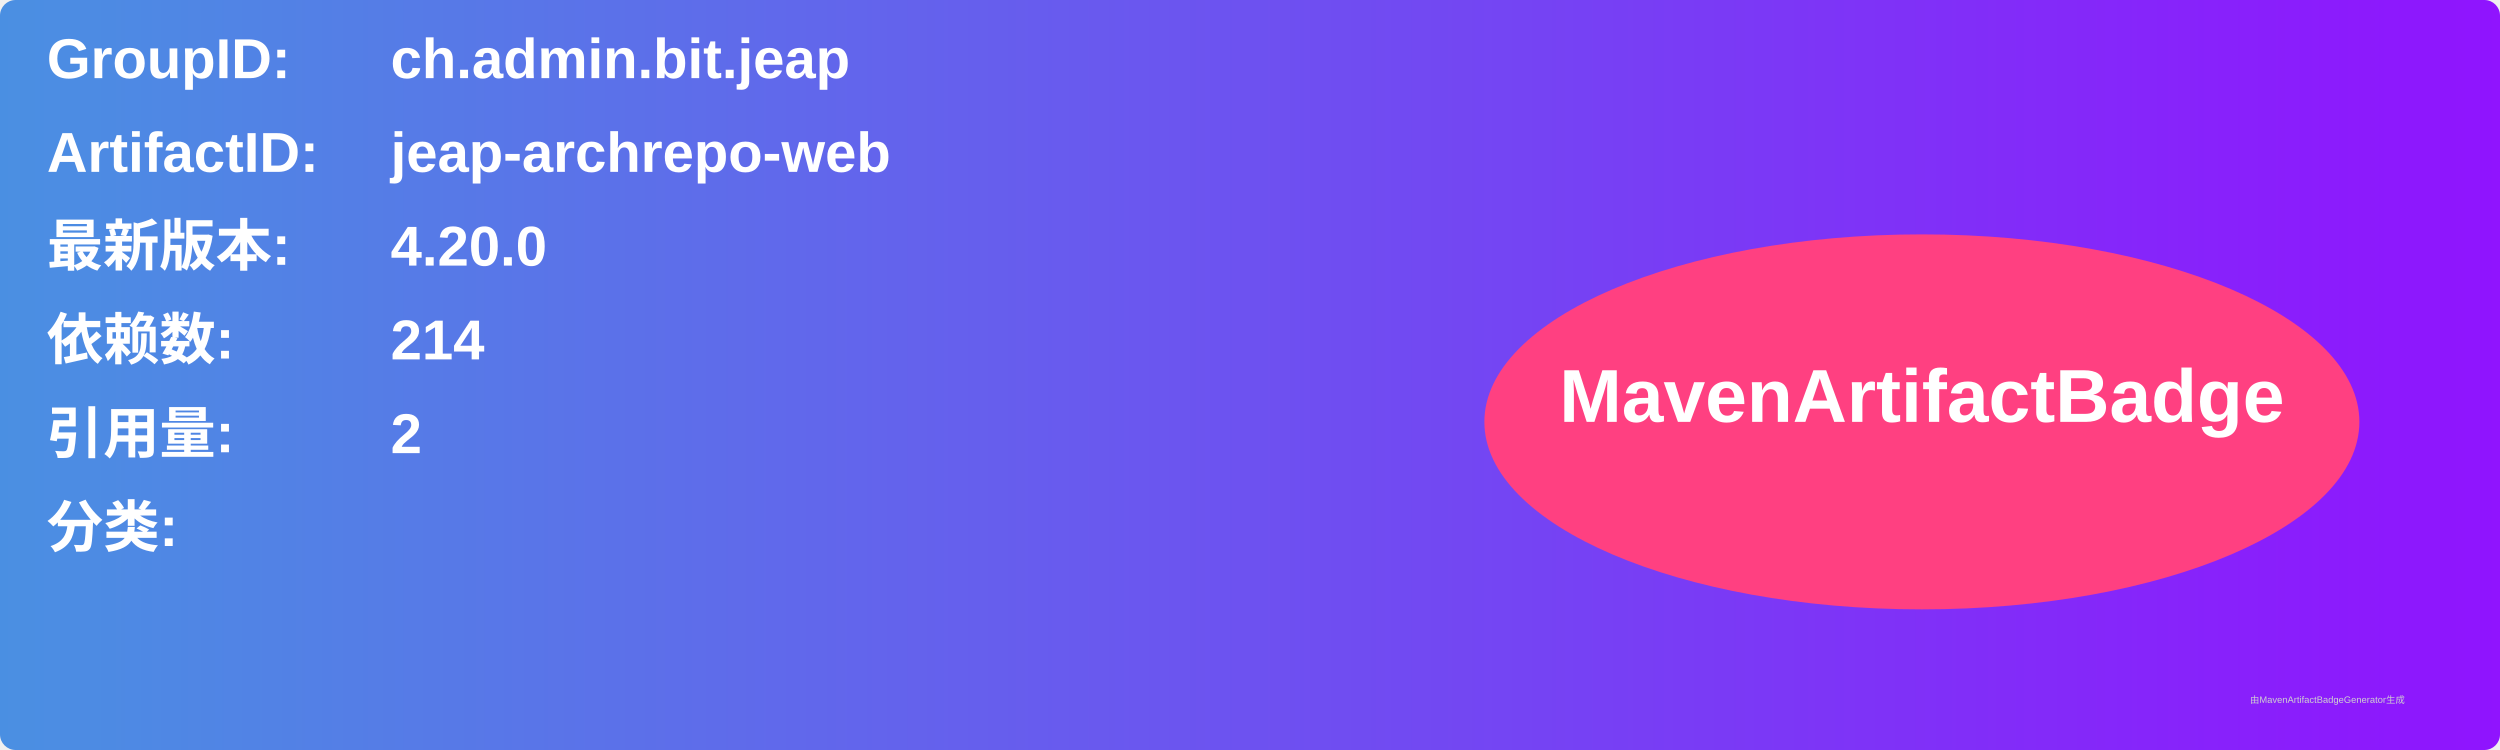
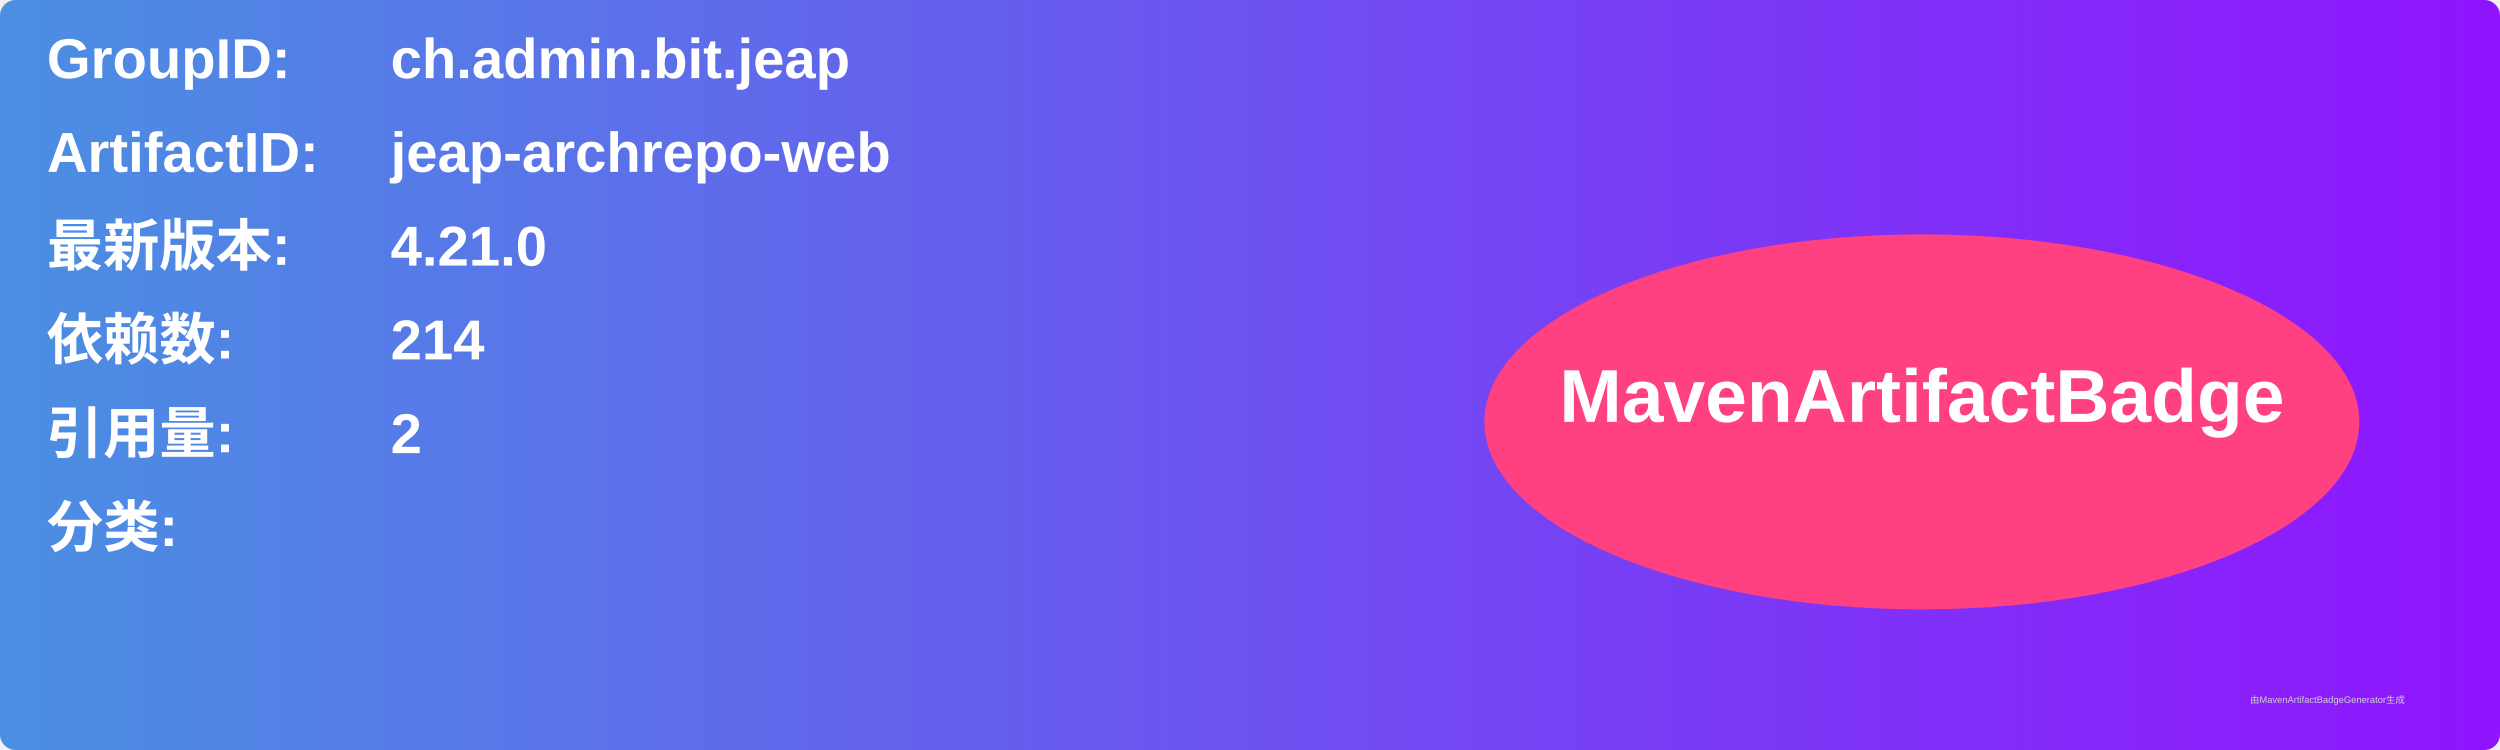
<svg xmlns="http://www.w3.org/2000/svg" width="800" height="240" viewBox="0 0 800 240">
  <linearGradient id="grad" x1="0%" y1="0%" x2="100%" y2="0%">
    <stop offset="0%" stop-color="#4a90e2" />
    <stop offset="100%" stop-color="#9013fe" />
  </linearGradient>
  <rect width="100%" height="100%" rx="5" ry="5" fill="url(#grad)" />
  <g transform="translate(15, 15)">
    <text x="0" y="10" font-family="Arial" font-size="18" fill="white" font-weight="bold" width="260">GroupID:</text>
    <text x="110" y="10" font-family="Arial" font-size="18" fill="white" font-weight="bold" width="460">ch.admin.bit.jeap</text>
    <text x="0" y="40" font-family="Arial" font-size="18" fill="white" font-weight="bold" width="260">ArtifactID:</text>
    <text x="110" y="40" font-family="Arial" font-size="18" fill="white" font-weight="bold" width="460">jeap-archrepo-web</text>
    <text x="0" y="70" font-family="Arial" font-size="18" fill="white" font-weight="bold">最新版本:</text>
    <text x="110" y="70" font-family="Arial" font-size="18" fill="white" font-weight="bold">
-       <tspan font-weight="bold">4.20.0</tspan>
+       <tspan font-weight="bold">4.21.0</tspan>
    </text>
    <text x="0" y="100" font-family="Arial" font-size="18" fill="white" font-weight="bold">依赖数: </text>
    <text x="110" y="100" font-family="Arial" font-size="18" fill="white">
      <tspan font-weight="bold">214</tspan>
    </text>
    <text x="0" y="130" font-family="Arial" font-size="18" fill="white" font-weight="bold">引用量: </text>
    <text x="110" y="130" font-family="Arial" font-size="18" fill="white">
      <tspan font-weight="bold">2</tspan>
    </text>
    <text x="0" y="160" font-family="Arial" font-size="18" fill="white" font-weight="bold">分类:</text>
    <text x="10" y="190" font-family="Arial" font-size="10" fill="white">
      <tspan font-weight="bold" />
    </text>
    <ellipse cx="600" cy="120" rx="140" ry="60" fill="#ff4081" />
    <text x="600" y="120" text-anchor="middle" font-family="Arial" font-size="24" fill="white" font-weight="bold">MavenArtifactBadge</text>
  </g>
  <text x="720" y="225" font-family="Arial" font-size="3" fill="#d0d0d0">由MavenArtifactBadgeGenerator生成</text>
</svg>
